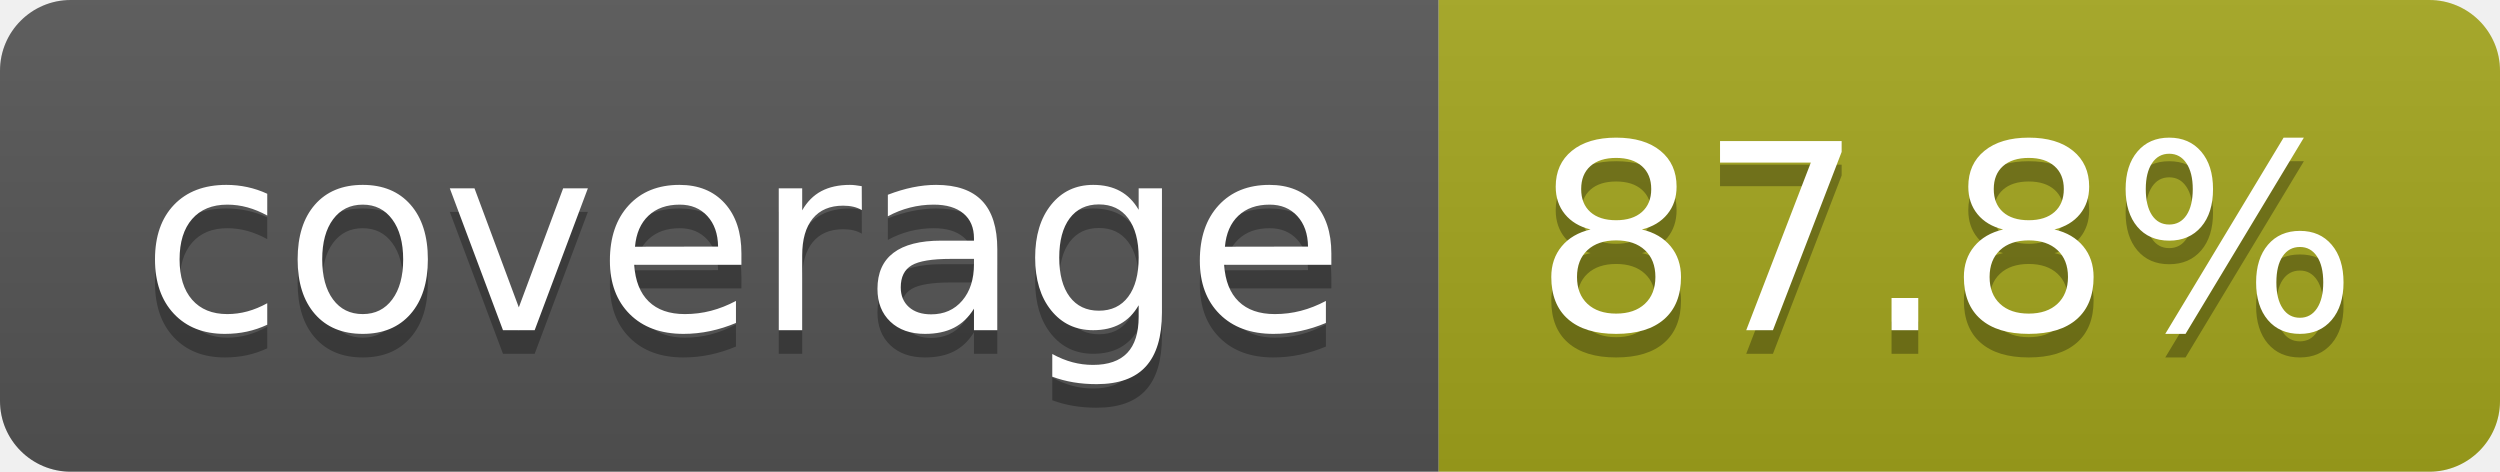
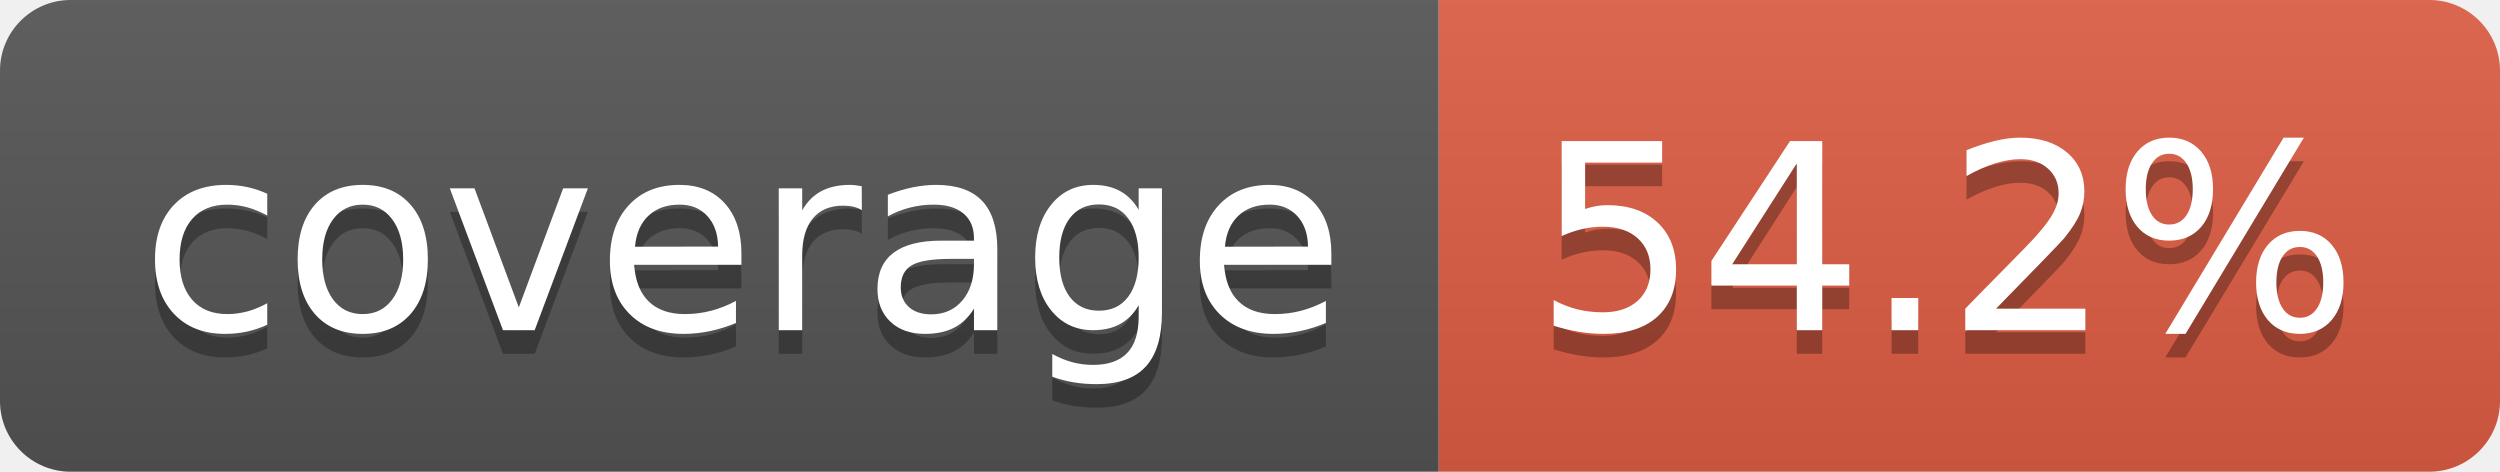
- <svg xmlns="http://www.w3.org/2000/svg" width="106" height="20" role="img" aria-label="coverage: 87.8%">
+ <svg xmlns="http://www.w3.org/2000/svg" width="106" height="20" role="img" aria-label="coverage: 54.2%">
  <linearGradient id="s" x2="0" y2="100%">
    <stop offset="0" stop-color="#bbb" stop-opacity=".1" />
    <stop offset="1" stop-opacity=".1" />
  </linearGradient>
  <clipPath id="r">
    <rect width="106" height="20" rx="3" fill="#fff" />
  </clipPath>
  <g clip-path="url(#r)">
    <rect width="61" height="20" fill="#555" />
-     <rect x="61" width="45" height="20" fill="#a4a61d" />
+     <rect x="61" width="45" height="20" fill="#e05d44" />
    <rect width="106" height="20" fill="url(#s)" />
  </g>
  <g fill="#fff" text-anchor="middle" font-family="Verdana,Geneva,DejaVu Sans,sans-serif" text-rendering="geometricPrecision" font-size="110">
    <text aria-hidden="true" x="315" y="150" fill="#010101" fill-opacity=".3" transform="scale(.1)" textLength="510">coverage</text>
    <text x="315" y="140" transform="scale(.1)" fill="#fff" textLength="510">coverage</text>
-     <text aria-hidden="true" x="825" y="150" fill="#010101" fill-opacity=".3" transform="scale(.1)" textLength="350">87.8%</text>
-     <text x="825" y="140" transform="scale(.1)" fill="#fff" textLength="350">87.8%</text>
+     <text aria-hidden="true" x="825" y="150" fill="#010101" fill-opacity=".3" transform="scale(.1)" textLength="350">54.2%</text>
+     <text x="825" y="140" transform="scale(.1)" fill="#fff" textLength="350">54.2%</text>
  </g>
</svg>
